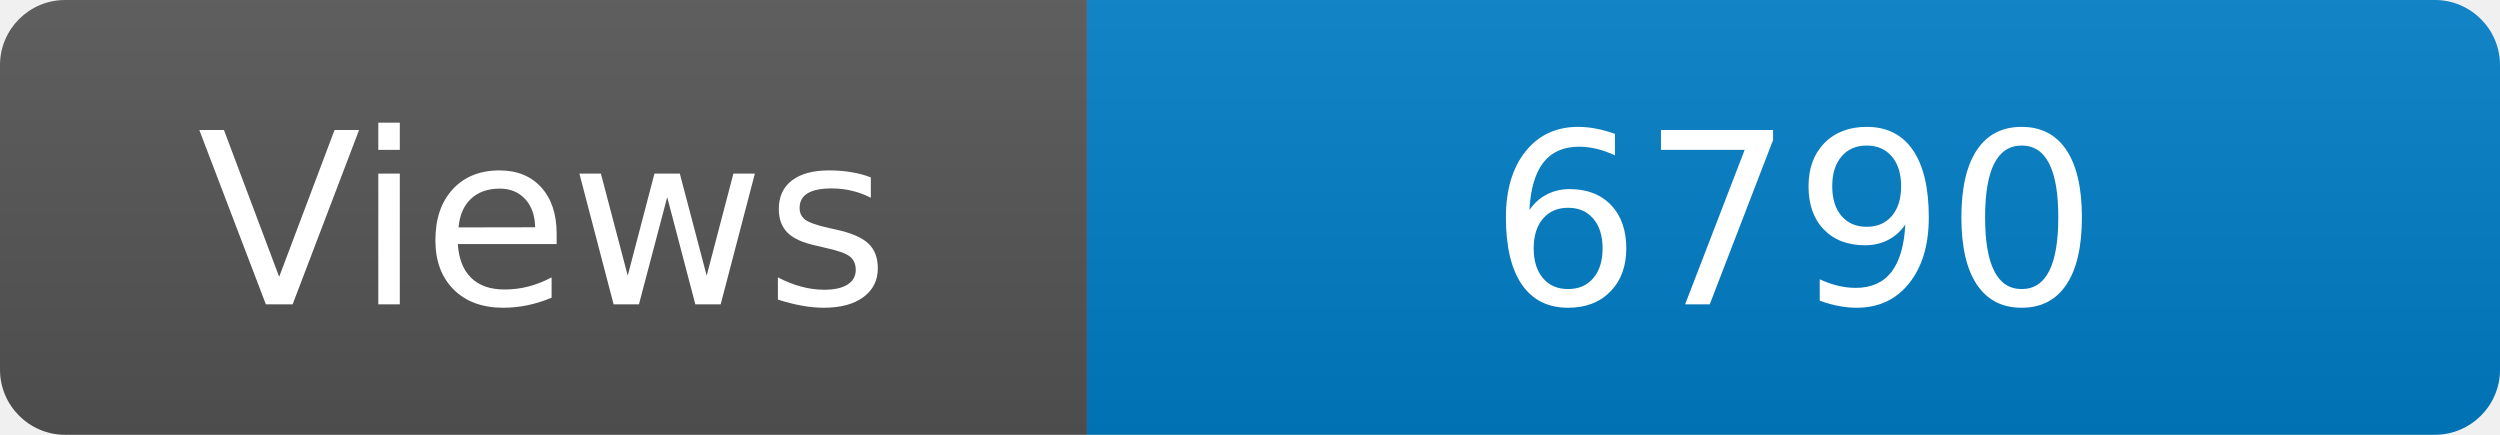
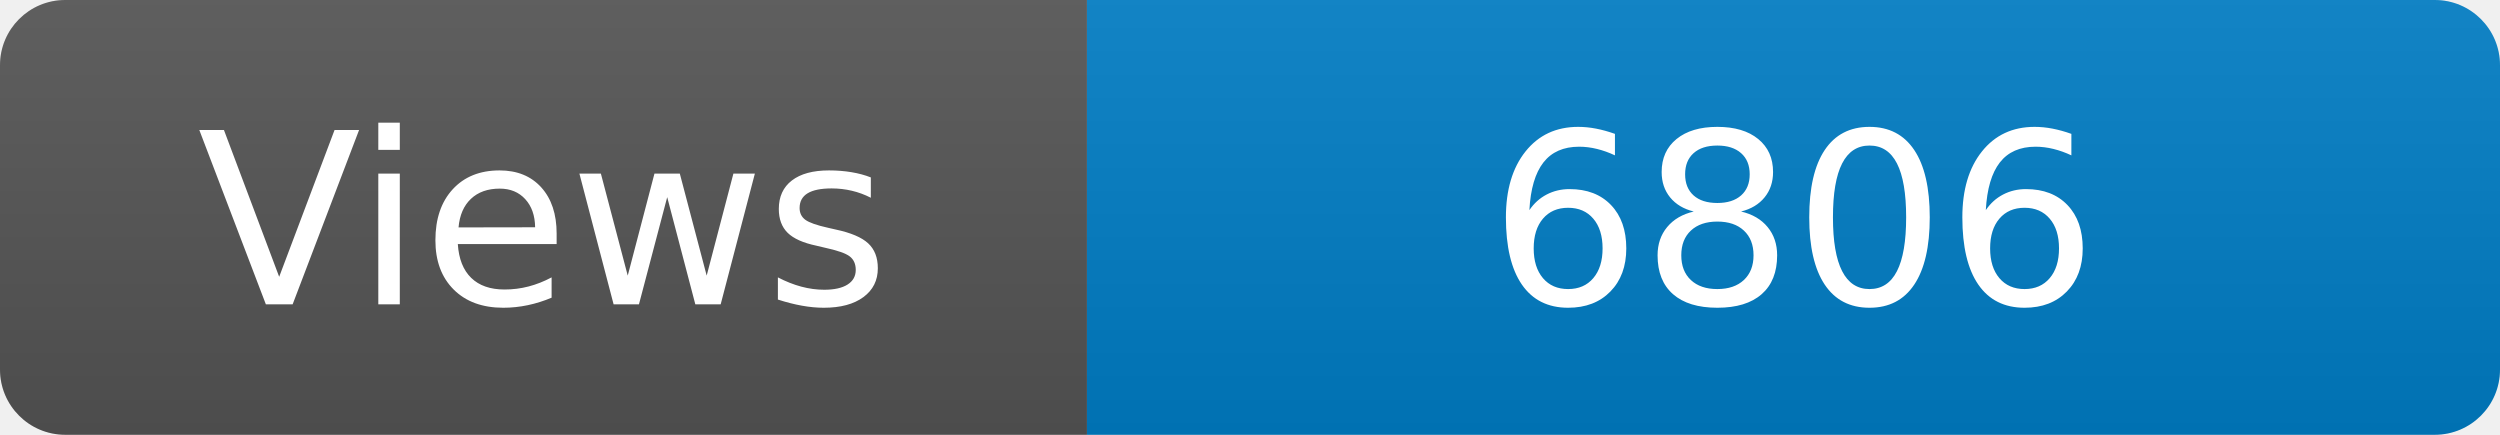
<svg xmlns="http://www.w3.org/2000/svg" width="115" height="20" role="img" aria-label="Maintained?: yes">
  <linearGradient id="s" x2="0" y2="100%">
    <stop offset="0" stop-color="#bbb" stop-opacity=".1" />
    <stop offset="1" stop-opacity=".1" />
  </linearGradient>
  <clipPath id="r">
    <rect width="115" height="20" rx="3" fill="#fff" />
  </clipPath>
  <g clip-path="url(#r)">
    <rect width="50" height="20" fill="#555" />
    <rect x="50" width="160" height="20" fill="#007ec6" />
    <rect width="115" height="20" fill="url(#s)" />
  </g>
  <g fill="#fff" text-anchor="middle" font-family="Verdana,Geneva,DejaVu Sans,sans-serif" font-size="110">
    <text x="250" y="140" transform="scale(.1)" fill="#fff">Views</text>
-     <text x="825" y="140" transform="scale(.1)" fill="#fff">6790</text>
+     <text x="825" y="140" transform="scale(.1)" fill="#fff">6806</text>
  </g>
</svg>
